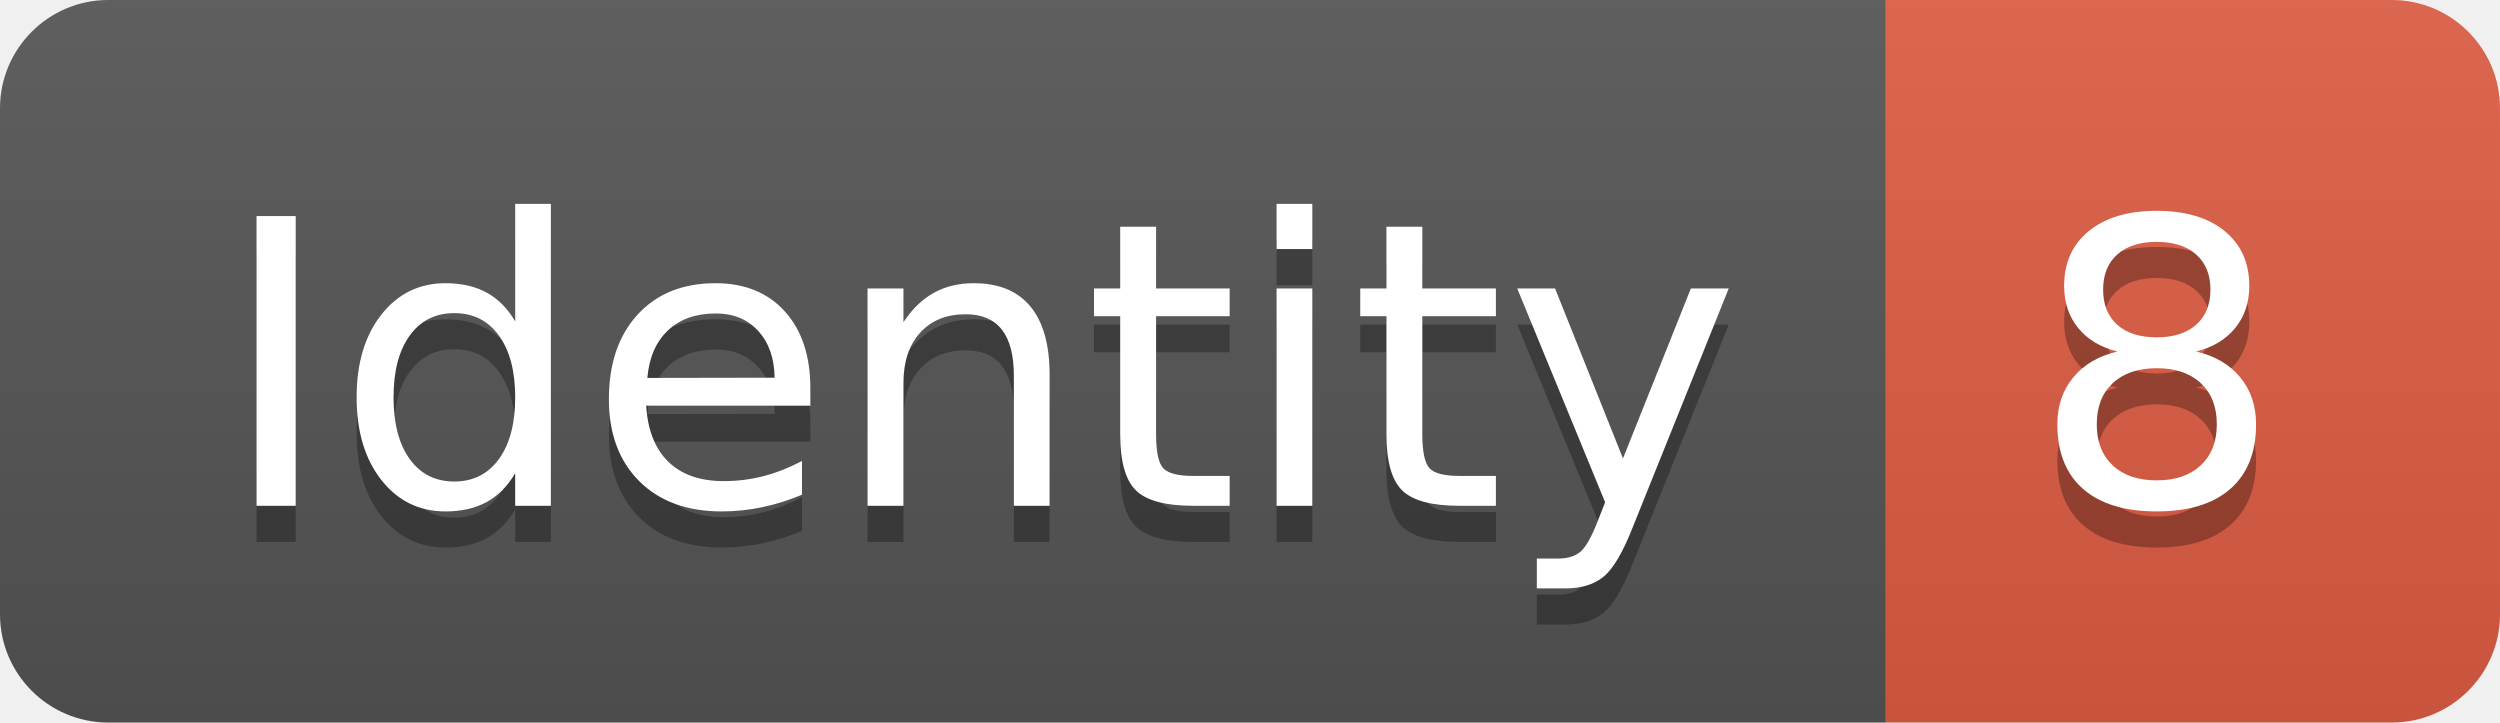
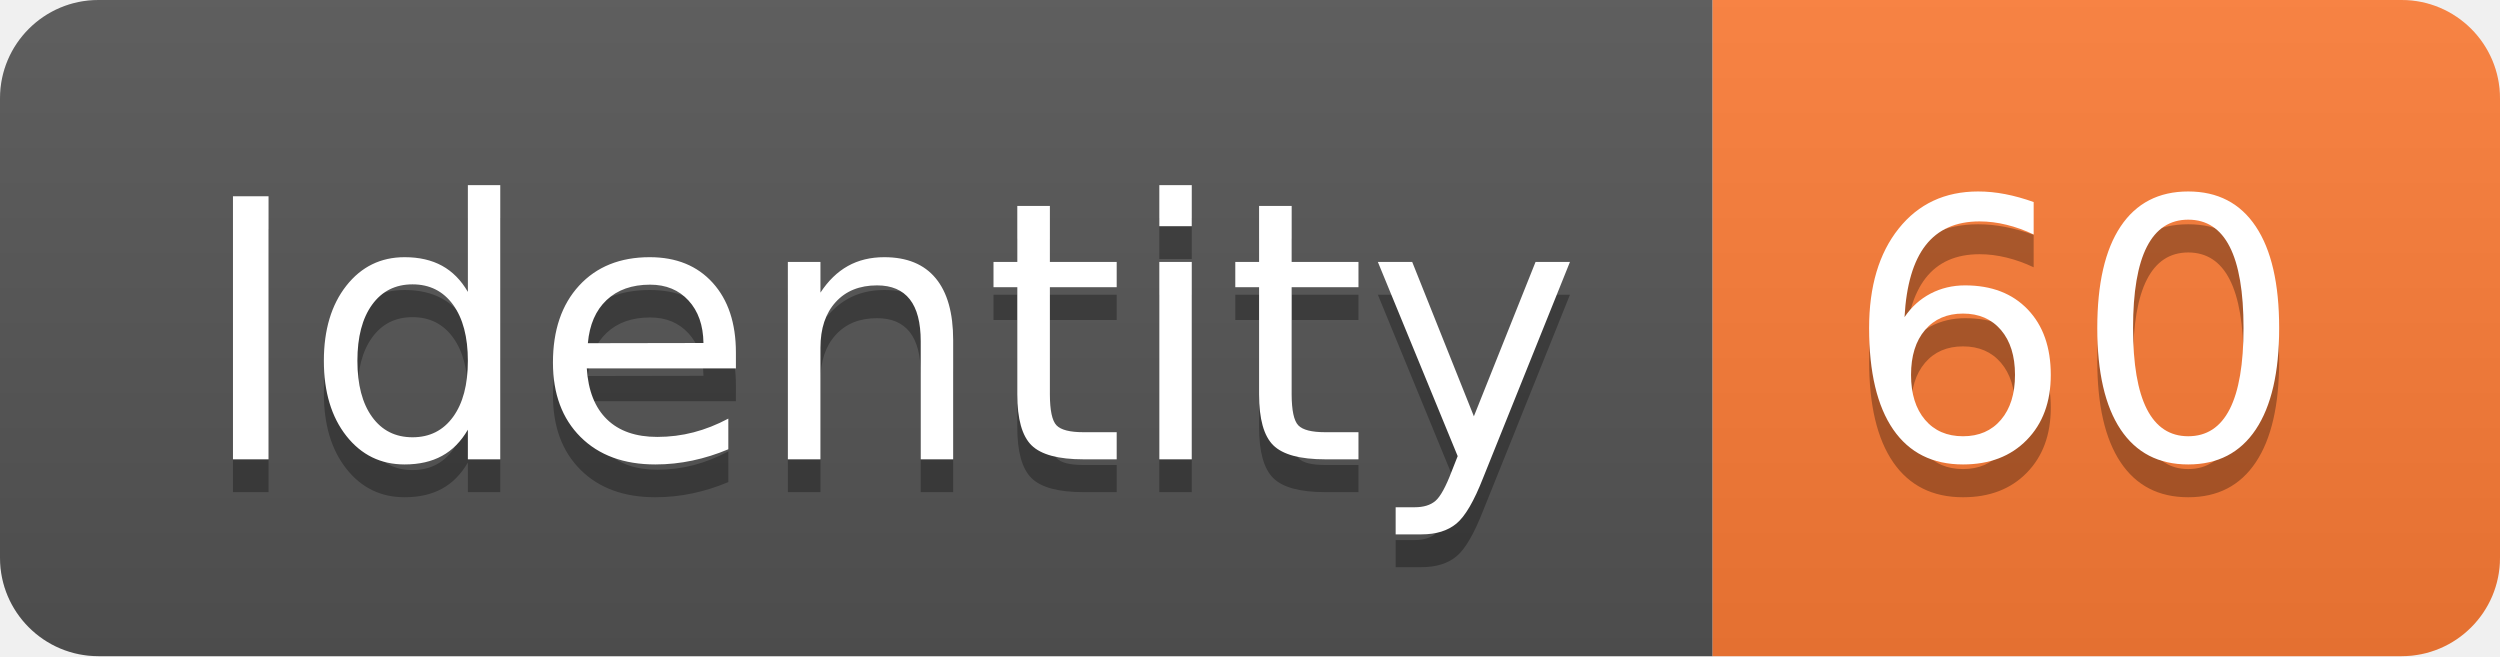
- <svg xmlns="http://www.w3.org/2000/svg" width="69.2" height="20">
+ <svg xmlns="http://www.w3.org/2000/svg" width="76.2" height="20">
  <linearGradient id="smooth" x2="0" y2="100%">
    <stop offset="0" stop-color="#bbb" stop-opacity=".1" />
    <stop offset="1" stop-opacity=".1" />
  </linearGradient>
  <clipPath id="round">
-     <rect width="69.2" height="20" rx="3" fill="#fff" />
+     <rect width="76.2" height="20" rx="3" fill="#fff" />
  </clipPath>
  <g clip-path="url(#round)">
    <rect width="52.2" height="20" fill="#555" />
-     <rect x="52.2" width="17.0" height="20" fill="#e05d44" />
-     <rect width="69.2" height="20" fill="url(#smooth)" />
+     <rect x="52.2" width="24.0" height="20" fill="#fe7d37" />
+     <rect width="76.2" height="20" fill="url(#smooth)" />
  </g>
  <g fill="#fff" text-anchor="middle" font-family="DejaVu Sans,Verdana,Geneva,sans-serif" font-size="110">
    <text x="271.0" y="150" fill="#010101" fill-opacity=".3" transform="scale(0.1)" textLength="422.0" lengthAdjust="spacing">Identity</text>
    <text x="271.0" y="140" transform="scale(0.1)" textLength="422.0" lengthAdjust="spacing">Identity</text>
-     <text x="597.0" y="150" fill="#010101" fill-opacity=".3" transform="scale(0.1)" textLength="70.0" lengthAdjust="spacing">8</text>
-     <text x="597.0" y="140" transform="scale(0.1)" textLength="70.0" lengthAdjust="spacing">8</text>
+     <text x="632.0" y="150" fill="#010101" fill-opacity=".3" transform="scale(0.1)" textLength="140.0" lengthAdjust="spacing">60</text>
+     <text x="632.0" y="140" transform="scale(0.1)" textLength="140.0" lengthAdjust="spacing">60</text>
  </g>
</svg>
